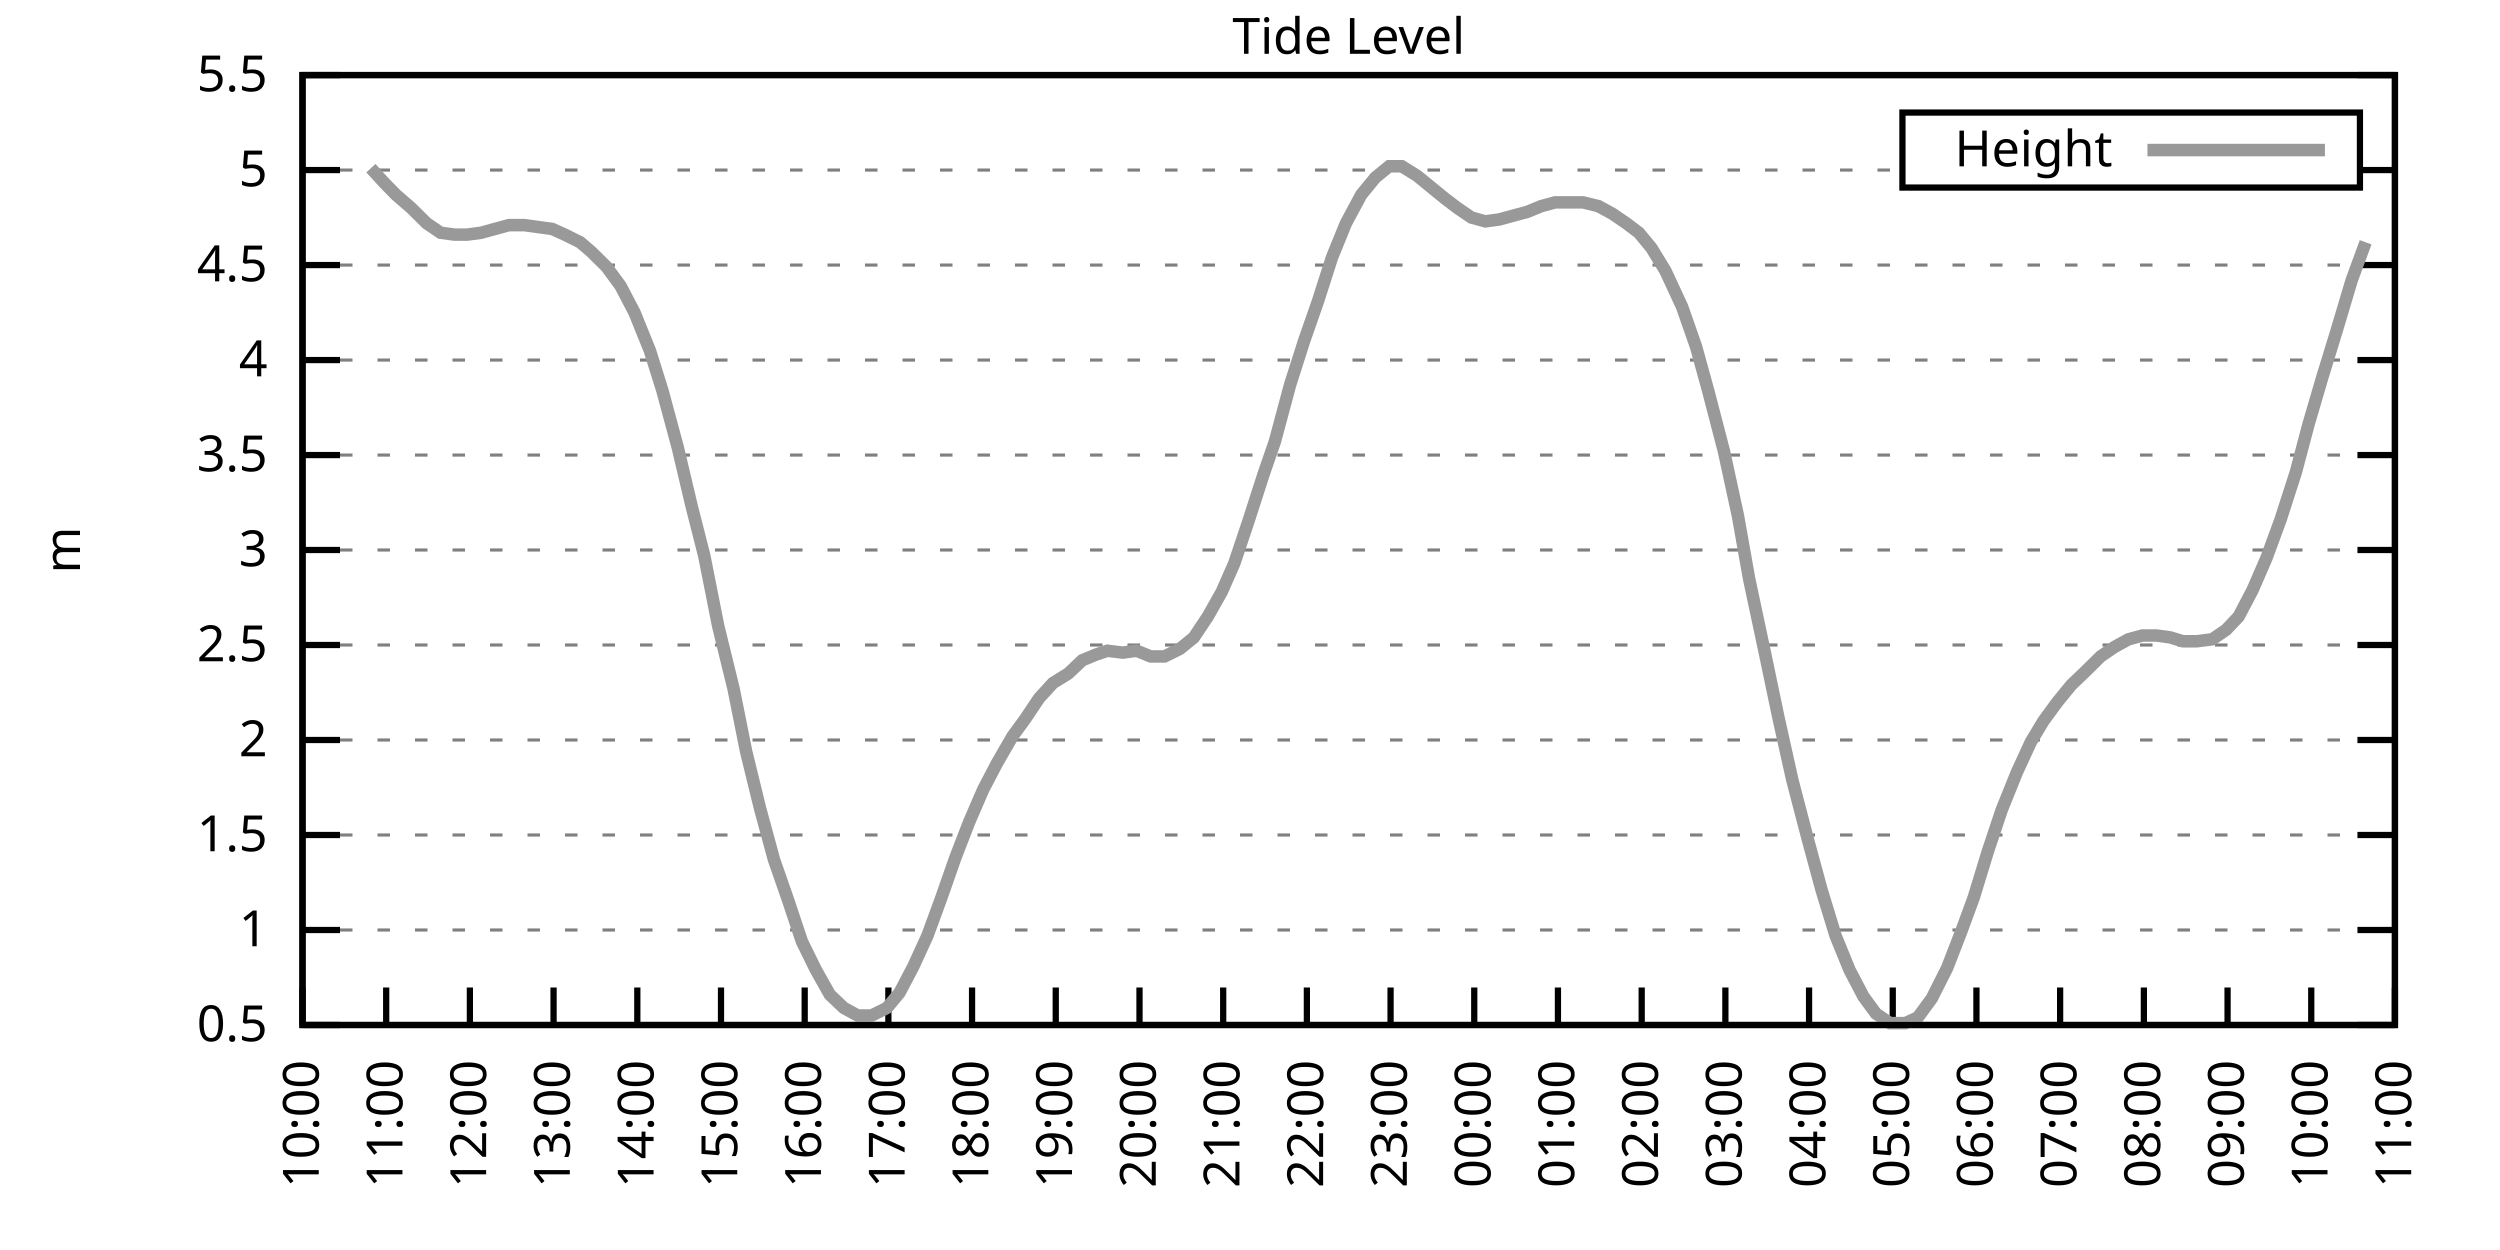
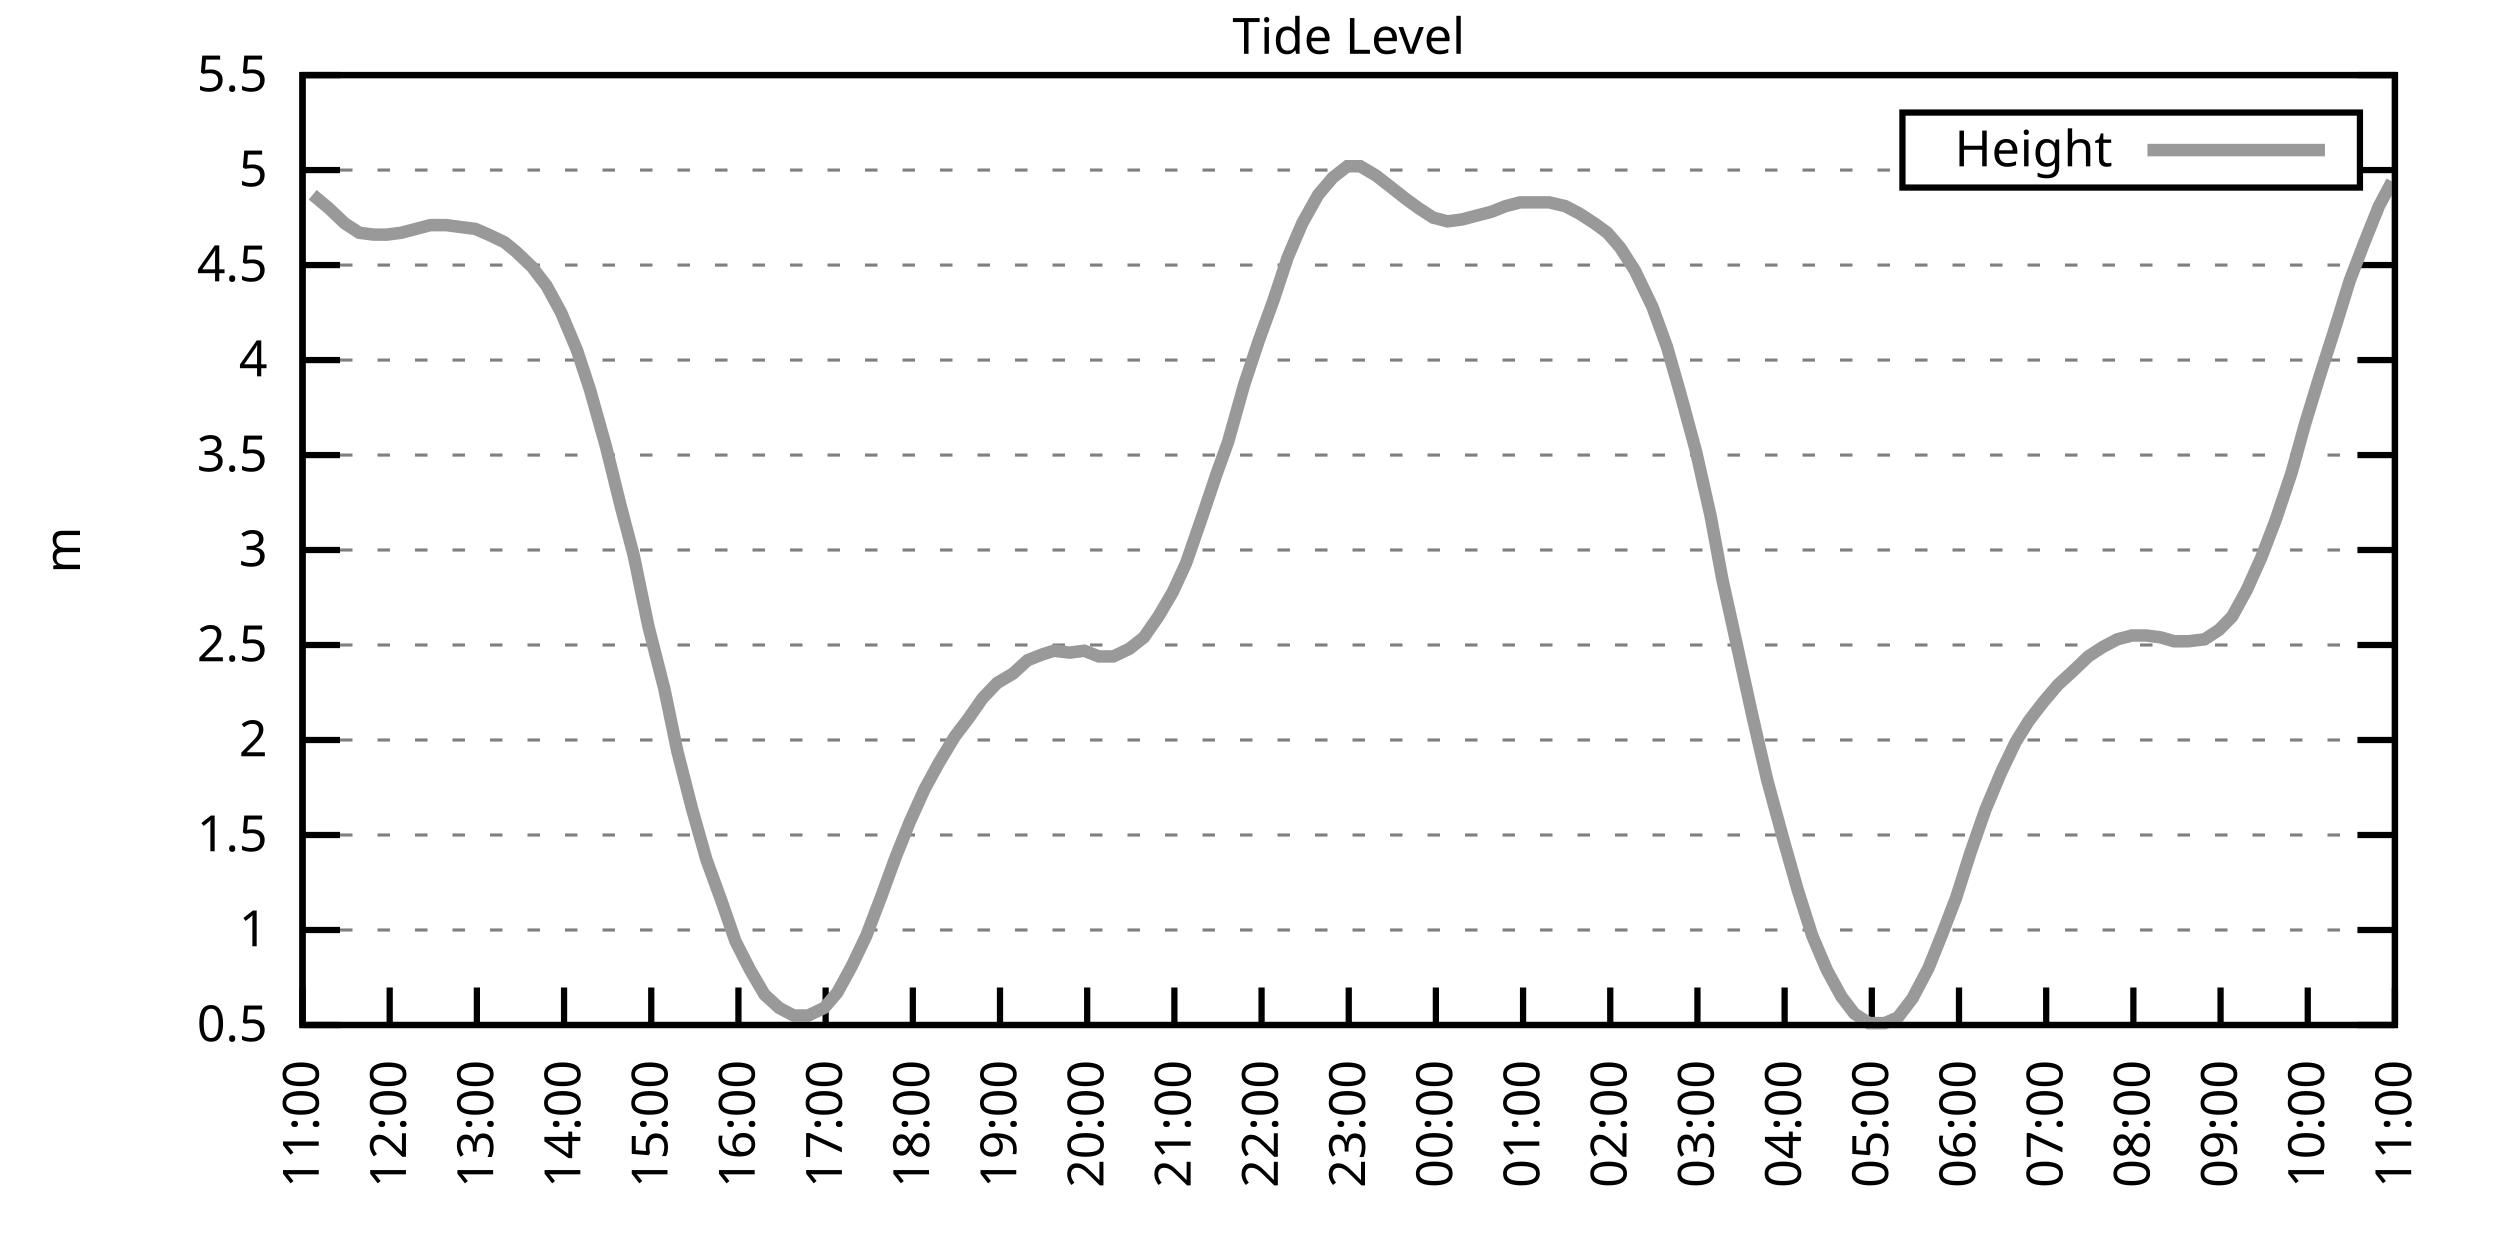
<svg xmlns="http://www.w3.org/2000/svg" xmlns:xlink="http://www.w3.org/1999/xlink" width="400" height="200" viewBox="0 0 400 200">
  <g id="gnuplot_canvas">
    <rect x="0" y="0" width="400" height="200" fill="none" />
    <defs>
      <circle id="gpDot" r="0.5" stroke-width="0.5" stroke="currentColor" />
      <path id="gpPt0" stroke-width="0.333" stroke="currentColor" d="M-1,0 h2 M0,-1 v2" />
      <path id="gpPt1" stroke-width="0.333" stroke="currentColor" d="M-1,-1 L1,1 M1,-1 L-1,1" />
      <path id="gpPt2" stroke-width="0.333" stroke="currentColor" d="M-1,0 L1,0 M0,-1 L0,1 M-1,-1 L1,1 M-1,1 L1,-1" />
      <rect id="gpPt3" stroke-width="0.333" stroke="currentColor" x="-1" y="-1" width="2" height="2" />
      <rect id="gpPt4" stroke-width="0.333" stroke="currentColor" fill="currentColor" x="-1" y="-1" width="2" height="2" />
      <circle id="gpPt5" stroke-width="0.333" stroke="currentColor" cx="0" cy="0" r="1" />
      <use xlink:href="#gpPt5" id="gpPt6" fill="currentColor" stroke="none" />
      <path id="gpPt7" stroke-width="0.333" stroke="currentColor" d="M0,-1.33 L-1.33,0.67 L1.33,0.67 z" />
      <use xlink:href="#gpPt7" id="gpPt8" fill="currentColor" stroke="none" />
      <use xlink:href="#gpPt7" id="gpPt9" stroke="currentColor" transform="rotate(180)" />
      <use xlink:href="#gpPt9" id="gpPt10" fill="currentColor" stroke="none" />
      <use xlink:href="#gpPt3" id="gpPt11" stroke="currentColor" transform="rotate(45)" />
      <use xlink:href="#gpPt11" id="gpPt12" fill="currentColor" stroke="none" />
      <path id="gpPt13" stroke-width="0.333" stroke="currentColor" d="M0,1.330 L1.265,0.411 L0.782,-1.067 L-0.782,-1.076 L-1.265,0.411 z" />
      <use xlink:href="#gpPt13" id="gpPt14" fill="currentColor" stroke="none" />
      <filter id="textbox" filterUnits="objectBoundingBox" x="0" y="0" height="1" width="1">
        <feFlood flood-color="white" flood-opacity="1" result="bgnd" />
        <feComposite in="SourceGraphic" in2="bgnd" operator="atop" />
      </filter>
      <filter id="greybox" filterUnits="objectBoundingBox" x="0" y="0" height="1" width="1">
        <feFlood flood-color="lightgrey" flood-opacity="1" result="grey" />
        <feComposite in="SourceGraphic" in2="grey" operator="atop" />
      </filter>
    </defs>
    <g fill="none" color="white" stroke="currentColor" stroke-width="1.00" stroke-linecap="butt" stroke-linejoin="miter">
</g>
    <g fill="none" color="black" stroke="currentColor" stroke-width="1.00" stroke-linecap="butt" stroke-linejoin="miter">
      <g stroke="none" shape-rendering="crispEdges">
        <polygon fill="rgb(255, 255, 255)" points="48.40,164.00 383.18,164.00 383.18,12.02 48.40,12.02 " />
      </g>
    </g>
    <g fill="none" color="black" stroke="currentColor" stroke-width="1.00" stroke-linecap="butt" stroke-linejoin="miter">
</g>
    <g fill="none" color="black" stroke="black" stroke-width="0.50" stroke-linecap="butt" stroke-linejoin="miter">
</g>
    <g fill="none" color="gray" stroke="currentColor" stroke-width="0.50" stroke-linecap="butt" stroke-linejoin="miter">
      <path stroke="gray" stroke-dasharray="2,4" class="gridline" d="M48.40,164.00 L383.19,164.00  " />
    </g>
    <g fill="none" color="gray" stroke="gray" stroke-width="1.00" stroke-linecap="butt" stroke-linejoin="miter">
</g>
    <g fill="none" color="black" stroke="currentColor" stroke-width="1.00" stroke-linecap="butt" stroke-linejoin="miter">
      <path stroke="black" d="M48.40,164.00 L54.40,164.00 M383.19,164.00 L377.19,164.00  " />
      <g transform="translate(42.80,166.60)" stroke="none" fill="black" font-family="Sans" font-size="8.00" text-anchor="end">
        <text>
          <tspan font-family="Sans"> 0.5</tspan>
        </text>
      </g>
    </g>
    <g fill="none" color="black" stroke="currentColor" stroke-width="1.00" stroke-linecap="butt" stroke-linejoin="miter">
</g>
    <g fill="none" color="black" stroke="black" stroke-width="0.50" stroke-linecap="butt" stroke-linejoin="miter">
</g>
    <g fill="none" color="gray" stroke="currentColor" stroke-width="0.50" stroke-linecap="butt" stroke-linejoin="miter">
      <path stroke="gray" stroke-dasharray="2,4" class="gridline" d="M48.40,148.80 L383.19,148.80  " />
    </g>
    <g fill="none" color="gray" stroke="gray" stroke-width="1.00" stroke-linecap="butt" stroke-linejoin="miter">
</g>
    <g fill="none" color="black" stroke="currentColor" stroke-width="1.00" stroke-linecap="butt" stroke-linejoin="miter">
      <path stroke="black" d="M48.40,148.80 L54.40,148.80 M383.19,148.80 L377.19,148.80  " />
      <g transform="translate(42.80,151.40)" stroke="none" fill="black" font-family="Sans" font-size="8.00" text-anchor="end">
        <text>
          <tspan font-family="Sans"> 1</tspan>
        </text>
      </g>
    </g>
    <g fill="none" color="black" stroke="currentColor" stroke-width="1.00" stroke-linecap="butt" stroke-linejoin="miter">
</g>
    <g fill="none" color="black" stroke="black" stroke-width="0.50" stroke-linecap="butt" stroke-linejoin="miter">
</g>
    <g fill="none" color="gray" stroke="currentColor" stroke-width="0.50" stroke-linecap="butt" stroke-linejoin="miter">
      <path stroke="gray" stroke-dasharray="2,4" class="gridline" d="M48.40,133.60 L383.19,133.60  " />
    </g>
    <g fill="none" color="gray" stroke="gray" stroke-width="1.00" stroke-linecap="butt" stroke-linejoin="miter">
</g>
    <g fill="none" color="black" stroke="currentColor" stroke-width="1.00" stroke-linecap="butt" stroke-linejoin="miter">
      <path stroke="black" d="M48.40,133.60 L54.40,133.60 M383.19,133.60 L377.19,133.60  " />
      <g transform="translate(42.80,136.20)" stroke="none" fill="black" font-family="Sans" font-size="8.00" text-anchor="end">
        <text>
          <tspan font-family="Sans"> 1.5</tspan>
        </text>
      </g>
    </g>
    <g fill="none" color="black" stroke="currentColor" stroke-width="1.00" stroke-linecap="butt" stroke-linejoin="miter">
</g>
    <g fill="none" color="black" stroke="black" stroke-width="0.50" stroke-linecap="butt" stroke-linejoin="miter">
</g>
    <g fill="none" color="gray" stroke="currentColor" stroke-width="0.50" stroke-linecap="butt" stroke-linejoin="miter">
      <path stroke="gray" stroke-dasharray="2,4" class="gridline" d="M48.40,118.40 L383.19,118.40  " />
    </g>
    <g fill="none" color="gray" stroke="gray" stroke-width="1.00" stroke-linecap="butt" stroke-linejoin="miter">
</g>
    <g fill="none" color="black" stroke="currentColor" stroke-width="1.00" stroke-linecap="butt" stroke-linejoin="miter">
      <path stroke="black" d="M48.40,118.40 L54.40,118.40 M383.19,118.40 L377.19,118.40  " />
      <g transform="translate(42.80,121.00)" stroke="none" fill="black" font-family="Sans" font-size="8.00" text-anchor="end">
        <text>
          <tspan font-family="Sans"> 2</tspan>
        </text>
      </g>
    </g>
    <g fill="none" color="black" stroke="currentColor" stroke-width="1.00" stroke-linecap="butt" stroke-linejoin="miter">
</g>
    <g fill="none" color="black" stroke="black" stroke-width="0.50" stroke-linecap="butt" stroke-linejoin="miter">
</g>
    <g fill="none" color="gray" stroke="currentColor" stroke-width="0.50" stroke-linecap="butt" stroke-linejoin="miter">
      <path stroke="gray" stroke-dasharray="2,4" class="gridline" d="M48.40,103.20 L383.19,103.20  " />
    </g>
    <g fill="none" color="gray" stroke="gray" stroke-width="1.00" stroke-linecap="butt" stroke-linejoin="miter">
</g>
    <g fill="none" color="black" stroke="currentColor" stroke-width="1.00" stroke-linecap="butt" stroke-linejoin="miter">
      <path stroke="black" d="M48.40,103.20 L54.40,103.20 M383.19,103.20 L377.19,103.20  " />
      <g transform="translate(42.80,105.80)" stroke="none" fill="black" font-family="Sans" font-size="8.00" text-anchor="end">
        <text>
          <tspan font-family="Sans"> 2.5</tspan>
        </text>
      </g>
    </g>
    <g fill="none" color="black" stroke="currentColor" stroke-width="1.00" stroke-linecap="butt" stroke-linejoin="miter">
</g>
    <g fill="none" color="black" stroke="black" stroke-width="0.50" stroke-linecap="butt" stroke-linejoin="miter">
</g>
    <g fill="none" color="gray" stroke="currentColor" stroke-width="0.50" stroke-linecap="butt" stroke-linejoin="miter">
      <path stroke="gray" stroke-dasharray="2,4" class="gridline" d="M48.40,88.00 L383.19,88.00  " />
    </g>
    <g fill="none" color="gray" stroke="gray" stroke-width="1.00" stroke-linecap="butt" stroke-linejoin="miter">
</g>
    <g fill="none" color="black" stroke="currentColor" stroke-width="1.00" stroke-linecap="butt" stroke-linejoin="miter">
      <path stroke="black" d="M48.40,88.00 L54.40,88.00 M383.19,88.00 L377.19,88.00  " />
      <g transform="translate(42.80,90.60)" stroke="none" fill="black" font-family="Sans" font-size="8.00" text-anchor="end">
        <text>
          <tspan font-family="Sans"> 3</tspan>
        </text>
      </g>
    </g>
    <g fill="none" color="black" stroke="currentColor" stroke-width="1.00" stroke-linecap="butt" stroke-linejoin="miter">
</g>
    <g fill="none" color="black" stroke="black" stroke-width="0.50" stroke-linecap="butt" stroke-linejoin="miter">
</g>
    <g fill="none" color="gray" stroke="currentColor" stroke-width="0.50" stroke-linecap="butt" stroke-linejoin="miter">
      <path stroke="gray" stroke-dasharray="2,4" class="gridline" d="M48.40,72.81 L383.19,72.81  " />
    </g>
    <g fill="none" color="gray" stroke="gray" stroke-width="1.00" stroke-linecap="butt" stroke-linejoin="miter">
</g>
    <g fill="none" color="black" stroke="currentColor" stroke-width="1.00" stroke-linecap="butt" stroke-linejoin="miter">
      <path stroke="black" d="M48.40,72.81 L54.40,72.81 M383.19,72.81 L377.19,72.81  " />
      <g transform="translate(42.80,75.41)" stroke="none" fill="black" font-family="Sans" font-size="8.00" text-anchor="end">
        <text>
          <tspan font-family="Sans"> 3.5</tspan>
        </text>
      </g>
    </g>
    <g fill="none" color="black" stroke="currentColor" stroke-width="1.00" stroke-linecap="butt" stroke-linejoin="miter">
</g>
    <g fill="none" color="black" stroke="black" stroke-width="0.50" stroke-linecap="butt" stroke-linejoin="miter">
</g>
    <g fill="none" color="gray" stroke="currentColor" stroke-width="0.50" stroke-linecap="butt" stroke-linejoin="miter">
      <path stroke="gray" stroke-dasharray="2,4" class="gridline" d="M48.40,57.61 L383.19,57.61  " />
    </g>
    <g fill="none" color="gray" stroke="gray" stroke-width="1.00" stroke-linecap="butt" stroke-linejoin="miter">
</g>
    <g fill="none" color="black" stroke="currentColor" stroke-width="1.00" stroke-linecap="butt" stroke-linejoin="miter">
      <path stroke="black" d="M48.40,57.61 L54.40,57.61 M383.19,57.61 L377.19,57.61  " />
      <g transform="translate(42.80,60.21)" stroke="none" fill="black" font-family="Sans" font-size="8.00" text-anchor="end">
        <text>
          <tspan font-family="Sans"> 4</tspan>
        </text>
      </g>
    </g>
    <g fill="none" color="black" stroke="currentColor" stroke-width="1.00" stroke-linecap="butt" stroke-linejoin="miter">
</g>
    <g fill="none" color="black" stroke="black" stroke-width="0.50" stroke-linecap="butt" stroke-linejoin="miter">
</g>
    <g fill="none" color="gray" stroke="currentColor" stroke-width="0.50" stroke-linecap="butt" stroke-linejoin="miter">
      <path stroke="gray" stroke-dasharray="2,4" class="gridline" d="M48.40,42.41 L383.19,42.41  " />
    </g>
    <g fill="none" color="gray" stroke="gray" stroke-width="1.00" stroke-linecap="butt" stroke-linejoin="miter">
</g>
    <g fill="none" color="black" stroke="currentColor" stroke-width="1.00" stroke-linecap="butt" stroke-linejoin="miter">
      <path stroke="black" d="M48.40,42.41 L54.40,42.41 M383.19,42.41 L377.19,42.41  " />
      <g transform="translate(42.80,45.01)" stroke="none" fill="black" font-family="Sans" font-size="8.00" text-anchor="end">
        <text>
          <tspan font-family="Sans"> 4.5</tspan>
        </text>
      </g>
    </g>
    <g fill="none" color="black" stroke="currentColor" stroke-width="1.00" stroke-linecap="butt" stroke-linejoin="miter">
</g>
    <g fill="none" color="black" stroke="black" stroke-width="0.50" stroke-linecap="butt" stroke-linejoin="miter">
</g>
    <g fill="none" color="gray" stroke="currentColor" stroke-width="0.50" stroke-linecap="butt" stroke-linejoin="miter">
      <path stroke="gray" stroke-dasharray="2,4" class="gridline" d="M48.40,27.21 L304.39,27.21 M377.59,27.21 L383.19,27.21  " />
    </g>
    <g fill="none" color="gray" stroke="gray" stroke-width="1.00" stroke-linecap="butt" stroke-linejoin="miter">
</g>
    <g fill="none" color="black" stroke="currentColor" stroke-width="1.00" stroke-linecap="butt" stroke-linejoin="miter">
      <path stroke="black" d="M48.40,27.21 L54.40,27.21 M383.19,27.21 L377.19,27.21  " />
      <g transform="translate(42.80,29.81)" stroke="none" fill="black" font-family="Sans" font-size="8.00" text-anchor="end">
        <text>
          <tspan font-family="Sans"> 5</tspan>
        </text>
      </g>
    </g>
    <g fill="none" color="black" stroke="currentColor" stroke-width="1.00" stroke-linecap="butt" stroke-linejoin="miter">
</g>
    <g fill="none" color="black" stroke="black" stroke-width="0.50" stroke-linecap="butt" stroke-linejoin="miter">
</g>
    <g fill="none" color="gray" stroke="currentColor" stroke-width="0.50" stroke-linecap="butt" stroke-linejoin="miter">
      <path stroke="gray" stroke-dasharray="2,4" class="gridline" d="M48.40,12.01 L383.19,12.01  " />
    </g>
    <g fill="none" color="gray" stroke="gray" stroke-width="1.00" stroke-linecap="butt" stroke-linejoin="miter">
</g>
    <g fill="none" color="black" stroke="currentColor" stroke-width="1.00" stroke-linecap="butt" stroke-linejoin="miter">
      <path stroke="black" d="M48.40,12.01 L54.40,12.01 M383.19,12.01 L377.19,12.01  " />
      <g transform="translate(42.80,14.61)" stroke="none" fill="black" font-family="Sans" font-size="8.00" text-anchor="end">
        <text>
          <tspan font-family="Sans"> 5.5</tspan>
        </text>
      </g>
    </g>
    <g fill="none" color="black" stroke="currentColor" stroke-width="1.00" stroke-linecap="butt" stroke-linejoin="miter">
      <path stroke="black" d="M48.40,164.00 L48.40,158.00  " />
      <g transform="translate(51.00,169.60) rotate(270.00)" stroke="none" fill="black" font-family="Sans" font-size="8.00" text-anchor="end">
        <text>
-           <tspan font-family="Sans">10:00</tspan>
-         </text>
-       </g>
-     </g>
-     <g fill="none" color="black" stroke="currentColor" stroke-width="1.00" stroke-linecap="butt" stroke-linejoin="miter">
-       <path stroke="black" d="M61.79,164.00 L61.79,158.00  " />
-       <g transform="translate(64.39,169.60) rotate(270.00)" stroke="none" fill="black" font-family="Sans" font-size="8.00" text-anchor="end">
-         <text>
          <tspan font-family="Sans">11:00</tspan>
        </text>
      </g>
    </g>
    <g fill="none" color="black" stroke="currentColor" stroke-width="1.00" stroke-linecap="butt" stroke-linejoin="miter">
-       <path stroke="black" d="M75.18,164.00 L75.18,158.00  " />
-       <g transform="translate(77.78,169.60) rotate(270.00)" stroke="none" fill="black" font-family="Sans" font-size="8.00" text-anchor="end">
+       <path stroke="black" d="M62.35,164.00 L62.35,158.00  " />
+       <g transform="translate(64.95,169.60) rotate(270.00)" stroke="none" fill="black" font-family="Sans" font-size="8.00" text-anchor="end">
        <text>
          <tspan font-family="Sans">12:00</tspan>
        </text>
      </g>
    </g>
    <g fill="none" color="black" stroke="currentColor" stroke-width="1.00" stroke-linecap="butt" stroke-linejoin="miter">
-       <path stroke="black" d="M88.57,164.00 L88.57,158.00  " />
-       <g transform="translate(91.17,169.60) rotate(270.00)" stroke="none" fill="black" font-family="Sans" font-size="8.00" text-anchor="end">
+       <path stroke="black" d="M76.30,164.00 L76.30,158.00  " />
+       <g transform="translate(78.90,169.60) rotate(270.00)" stroke="none" fill="black" font-family="Sans" font-size="8.00" text-anchor="end">
        <text>
          <tspan font-family="Sans">13:00</tspan>
        </text>
      </g>
    </g>
    <g fill="none" color="black" stroke="currentColor" stroke-width="1.00" stroke-linecap="butt" stroke-linejoin="miter">
-       <path stroke="black" d="M101.97,164.00 L101.97,158.00  " />
-       <g transform="translate(104.57,169.60) rotate(270.00)" stroke="none" fill="black" font-family="Sans" font-size="8.00" text-anchor="end">
+       <path stroke="black" d="M90.25,164.00 L90.25,158.00  " />
+       <g transform="translate(92.85,169.60) rotate(270.00)" stroke="none" fill="black" font-family="Sans" font-size="8.00" text-anchor="end">
        <text>
          <tspan font-family="Sans">14:00</tspan>
        </text>
      </g>
    </g>
    <g fill="none" color="black" stroke="currentColor" stroke-width="1.00" stroke-linecap="butt" stroke-linejoin="miter">
-       <path stroke="black" d="M115.36,164.00 L115.36,158.00  " />
-       <g transform="translate(117.96,169.60) rotate(270.00)" stroke="none" fill="black" font-family="Sans" font-size="8.00" text-anchor="end">
+       <path stroke="black" d="M104.20,164.00 L104.20,158.00  " />
+       <g transform="translate(106.80,169.60) rotate(270.00)" stroke="none" fill="black" font-family="Sans" font-size="8.00" text-anchor="end">
        <text>
          <tspan font-family="Sans">15:00</tspan>
        </text>
      </g>
    </g>
    <g fill="none" color="black" stroke="currentColor" stroke-width="1.00" stroke-linecap="butt" stroke-linejoin="miter">
-       <path stroke="black" d="M128.75,164.00 L128.75,158.00  " />
-       <g transform="translate(131.35,169.60) rotate(270.00)" stroke="none" fill="black" font-family="Sans" font-size="8.00" text-anchor="end">
+       <path stroke="black" d="M118.15,164.00 L118.15,158.00  " />
+       <g transform="translate(120.75,169.60) rotate(270.00)" stroke="none" fill="black" font-family="Sans" font-size="8.00" text-anchor="end">
        <text>
          <tspan font-family="Sans">16:00</tspan>
        </text>
      </g>
    </g>
    <g fill="none" color="black" stroke="currentColor" stroke-width="1.00" stroke-linecap="butt" stroke-linejoin="miter">
-       <path stroke="black" d="M142.14,164.00 L142.14,158.00  " />
-       <g transform="translate(144.74,169.60) rotate(270.00)" stroke="none" fill="black" font-family="Sans" font-size="8.00" text-anchor="end">
+       <path stroke="black" d="M132.10,164.00 L132.10,158.00  " />
+       <g transform="translate(134.70,169.60) rotate(270.00)" stroke="none" fill="black" font-family="Sans" font-size="8.00" text-anchor="end">
        <text>
          <tspan font-family="Sans">17:00</tspan>
        </text>
      </g>
    </g>
    <g fill="none" color="black" stroke="currentColor" stroke-width="1.00" stroke-linecap="butt" stroke-linejoin="miter">
-       <path stroke="black" d="M155.53,164.00 L155.53,158.00  " />
-       <g transform="translate(158.13,169.60) rotate(270.00)" stroke="none" fill="black" font-family="Sans" font-size="8.00" text-anchor="end">
+       <path stroke="black" d="M146.05,164.00 L146.05,158.00  " />
+       <g transform="translate(148.65,169.60) rotate(270.00)" stroke="none" fill="black" font-family="Sans" font-size="8.00" text-anchor="end">
        <text>
          <tspan font-family="Sans">18:00</tspan>
        </text>
      </g>
    </g>
    <g fill="none" color="black" stroke="currentColor" stroke-width="1.00" stroke-linecap="butt" stroke-linejoin="miter">
-       <path stroke="black" d="M168.92,164.00 L168.92,158.00  " />
-       <g transform="translate(171.52,169.60) rotate(270.00)" stroke="none" fill="black" font-family="Sans" font-size="8.00" text-anchor="end">
+       <path stroke="black" d="M160.00,164.00 L160.00,158.00  " />
+       <g transform="translate(162.60,169.60) rotate(270.00)" stroke="none" fill="black" font-family="Sans" font-size="8.00" text-anchor="end">
        <text>
          <tspan font-family="Sans">19:00</tspan>
        </text>
      </g>
    </g>
    <g fill="none" color="black" stroke="currentColor" stroke-width="1.00" stroke-linecap="butt" stroke-linejoin="miter">
-       <path stroke="black" d="M182.32,164.00 L182.32,158.00  " />
-       <g transform="translate(184.92,169.60) rotate(270.00)" stroke="none" fill="black" font-family="Sans" font-size="8.00" text-anchor="end">
+       <path stroke="black" d="M173.95,164.00 L173.95,158.00  " />
+       <g transform="translate(176.55,169.60) rotate(270.00)" stroke="none" fill="black" font-family="Sans" font-size="8.00" text-anchor="end">
        <text>
          <tspan font-family="Sans">20:00</tspan>
        </text>
      </g>
    </g>
    <g fill="none" color="black" stroke="currentColor" stroke-width="1.00" stroke-linecap="butt" stroke-linejoin="miter">
-       <path stroke="black" d="M195.71,164.00 L195.71,158.00  " />
-       <g transform="translate(198.31,169.60) rotate(270.00)" stroke="none" fill="black" font-family="Sans" font-size="8.00" text-anchor="end">
+       <path stroke="black" d="M187.90,164.00 L187.90,158.00  " />
+       <g transform="translate(190.50,169.60) rotate(270.00)" stroke="none" fill="black" font-family="Sans" font-size="8.00" text-anchor="end">
        <text>
          <tspan font-family="Sans">21:00</tspan>
        </text>
      </g>
    </g>
    <g fill="none" color="black" stroke="currentColor" stroke-width="1.00" stroke-linecap="butt" stroke-linejoin="miter">
-       <path stroke="black" d="M209.10,164.00 L209.10,158.00  " />
-       <g transform="translate(211.70,169.60) rotate(270.00)" stroke="none" fill="black" font-family="Sans" font-size="8.00" text-anchor="end">
+       <path stroke="black" d="M201.85,164.00 L201.85,158.00  " />
+       <g transform="translate(204.45,169.60) rotate(270.00)" stroke="none" fill="black" font-family="Sans" font-size="8.00" text-anchor="end">
        <text>
          <tspan font-family="Sans">22:00</tspan>
        </text>
      </g>
    </g>
    <g fill="none" color="black" stroke="currentColor" stroke-width="1.00" stroke-linecap="butt" stroke-linejoin="miter">
-       <path stroke="black" d="M222.49,164.00 L222.49,158.00  " />
-       <g transform="translate(225.09,169.60) rotate(270.00)" stroke="none" fill="black" font-family="Sans" font-size="8.00" text-anchor="end">
+       <path stroke="black" d="M215.80,164.00 L215.80,158.00  " />
+       <g transform="translate(218.40,169.60) rotate(270.00)" stroke="none" fill="black" font-family="Sans" font-size="8.00" text-anchor="end">
        <text>
          <tspan font-family="Sans">23:00</tspan>
        </text>
      </g>
    </g>
    <g fill="none" color="black" stroke="currentColor" stroke-width="1.00" stroke-linecap="butt" stroke-linejoin="miter">
-       <path stroke="black" d="M235.88,164.00 L235.88,158.00  " />
-       <g transform="translate(238.48,169.60) rotate(270.00)" stroke="none" fill="black" font-family="Sans" font-size="8.00" text-anchor="end">
+       <path stroke="black" d="M229.74,164.00 L229.74,158.00  " />
+       <g transform="translate(232.34,169.60) rotate(270.00)" stroke="none" fill="black" font-family="Sans" font-size="8.00" text-anchor="end">
        <text>
          <tspan font-family="Sans">00:00</tspan>
        </text>
      </g>
    </g>
    <g fill="none" color="black" stroke="currentColor" stroke-width="1.00" stroke-linecap="butt" stroke-linejoin="miter">
-       <path stroke="black" d="M249.27,164.00 L249.27,158.00  " />
-       <g transform="translate(251.87,169.60) rotate(270.00)" stroke="none" fill="black" font-family="Sans" font-size="8.00" text-anchor="end">
+       <path stroke="black" d="M243.69,164.00 L243.69,158.00  " />
+       <g transform="translate(246.29,169.60) rotate(270.00)" stroke="none" fill="black" font-family="Sans" font-size="8.00" text-anchor="end">
        <text>
          <tspan font-family="Sans">01:00</tspan>
        </text>
      </g>
    </g>
    <g fill="none" color="black" stroke="currentColor" stroke-width="1.00" stroke-linecap="butt" stroke-linejoin="miter">
-       <path stroke="black" d="M262.67,164.00 L262.67,158.00  " />
-       <g transform="translate(265.27,169.60) rotate(270.00)" stroke="none" fill="black" font-family="Sans" font-size="8.00" text-anchor="end">
+       <path stroke="black" d="M257.64,164.00 L257.64,158.00  " />
+       <g transform="translate(260.24,169.60) rotate(270.00)" stroke="none" fill="black" font-family="Sans" font-size="8.00" text-anchor="end">
        <text>
          <tspan font-family="Sans">02:00</tspan>
        </text>
      </g>
    </g>
    <g fill="none" color="black" stroke="currentColor" stroke-width="1.00" stroke-linecap="butt" stroke-linejoin="miter">
-       <path stroke="black" d="M276.06,164.00 L276.06,158.00  " />
-       <g transform="translate(278.66,169.60) rotate(270.00)" stroke="none" fill="black" font-family="Sans" font-size="8.00" text-anchor="end">
+       <path stroke="black" d="M271.59,164.00 L271.59,158.00  " />
+       <g transform="translate(274.19,169.60) rotate(270.00)" stroke="none" fill="black" font-family="Sans" font-size="8.00" text-anchor="end">
        <text>
          <tspan font-family="Sans">03:00</tspan>
        </text>
      </g>
    </g>
    <g fill="none" color="black" stroke="currentColor" stroke-width="1.00" stroke-linecap="butt" stroke-linejoin="miter">
-       <path stroke="black" d="M289.45,164.00 L289.45,158.00  " />
-       <g transform="translate(292.05,169.60) rotate(270.00)" stroke="none" fill="black" font-family="Sans" font-size="8.00" text-anchor="end">
+       <path stroke="black" d="M285.54,164.00 L285.54,158.00  " />
+       <g transform="translate(288.14,169.60) rotate(270.00)" stroke="none" fill="black" font-family="Sans" font-size="8.00" text-anchor="end">
        <text>
          <tspan font-family="Sans">04:00</tspan>
        </text>
      </g>
    </g>
    <g fill="none" color="black" stroke="currentColor" stroke-width="1.00" stroke-linecap="butt" stroke-linejoin="miter">
-       <path stroke="black" d="M302.84,164.00 L302.84,158.00  " />
-       <g transform="translate(305.44,169.60) rotate(270.00)" stroke="none" fill="black" font-family="Sans" font-size="8.00" text-anchor="end">
+       <path stroke="black" d="M299.49,164.00 L299.49,158.00  " />
+       <g transform="translate(302.09,169.60) rotate(270.00)" stroke="none" fill="black" font-family="Sans" font-size="8.00" text-anchor="end">
        <text>
          <tspan font-family="Sans">05:00</tspan>
        </text>
      </g>
    </g>
    <g fill="none" color="black" stroke="currentColor" stroke-width="1.00" stroke-linecap="butt" stroke-linejoin="miter">
-       <path stroke="black" d="M316.23,164.00 L316.23,158.00  " />
-       <g transform="translate(318.83,169.60) rotate(270.00)" stroke="none" fill="black" font-family="Sans" font-size="8.00" text-anchor="end">
+       <path stroke="black" d="M313.44,164.00 L313.44,158.00  " />
+       <g transform="translate(316.04,169.60) rotate(270.00)" stroke="none" fill="black" font-family="Sans" font-size="8.00" text-anchor="end">
        <text>
          <tspan font-family="Sans">06:00</tspan>
        </text>
      </g>
    </g>
    <g fill="none" color="black" stroke="currentColor" stroke-width="1.00" stroke-linecap="butt" stroke-linejoin="miter">
-       <path stroke="black" d="M329.62,164.00 L329.62,158.00  " />
-       <g transform="translate(332.22,169.60) rotate(270.00)" stroke="none" fill="black" font-family="Sans" font-size="8.00" text-anchor="end">
+       <path stroke="black" d="M327.39,164.00 L327.39,158.00  " />
+       <g transform="translate(329.99,169.60) rotate(270.00)" stroke="none" fill="black" font-family="Sans" font-size="8.00" text-anchor="end">
        <text>
          <tspan font-family="Sans">07:00</tspan>
        </text>
      </g>
    </g>
    <g fill="none" color="black" stroke="currentColor" stroke-width="1.00" stroke-linecap="butt" stroke-linejoin="miter">
-       <path stroke="black" d="M343.02,164.00 L343.02,158.00  " />
-       <g transform="translate(345.62,169.60) rotate(270.00)" stroke="none" fill="black" font-family="Sans" font-size="8.00" text-anchor="end">
+       <path stroke="black" d="M341.34,164.00 L341.34,158.00  " />
+       <g transform="translate(343.94,169.60) rotate(270.00)" stroke="none" fill="black" font-family="Sans" font-size="8.00" text-anchor="end">
        <text>
          <tspan font-family="Sans">08:00</tspan>
        </text>
      </g>
    </g>
    <g fill="none" color="black" stroke="currentColor" stroke-width="1.00" stroke-linecap="butt" stroke-linejoin="miter">
-       <path stroke="black" d="M356.41,164.00 L356.41,158.00  " />
-       <g transform="translate(359.01,169.60) rotate(270.00)" stroke="none" fill="black" font-family="Sans" font-size="8.00" text-anchor="end">
+       <path stroke="black" d="M355.29,164.00 L355.29,158.00  " />
+       <g transform="translate(357.89,169.60) rotate(270.00)" stroke="none" fill="black" font-family="Sans" font-size="8.00" text-anchor="end">
        <text>
          <tspan font-family="Sans">09:00</tspan>
        </text>
      </g>
    </g>
    <g fill="none" color="black" stroke="currentColor" stroke-width="1.00" stroke-linecap="butt" stroke-linejoin="miter">
-       <path stroke="black" d="M369.80,164.00 L369.80,158.00  " />
-       <g transform="translate(372.40,169.60) rotate(270.00)" stroke="none" fill="black" font-family="Sans" font-size="8.00" text-anchor="end">
+       <path stroke="black" d="M369.24,164.00 L369.24,158.00  " />
+       <g transform="translate(371.84,169.60) rotate(270.00)" stroke="none" fill="black" font-family="Sans" font-size="8.00" text-anchor="end">
        <text>
          <tspan font-family="Sans">10:00</tspan>
        </text>
      </g>
    </g>
    <g fill="none" color="black" stroke="currentColor" stroke-width="1.00" stroke-linecap="butt" stroke-linejoin="miter">
      <path stroke="black" d="M383.19,164.00 L383.19,158.00  " />
      <g transform="translate(385.79,169.60) rotate(270.00)" stroke="none" fill="black" font-family="Sans" font-size="8.00" text-anchor="end">
        <text>
          <tspan font-family="Sans">11:00</tspan>
        </text>
      </g>
    </g>
    <g fill="none" color="black" stroke="currentColor" stroke-width="1.00" stroke-linecap="butt" stroke-linejoin="miter">
</g>
    <g fill="none" color="black" stroke="currentColor" stroke-width="1.00" stroke-linecap="butt" stroke-linejoin="miter">
      <path stroke="black" d="M48.40,12.01 L48.40,164.00 L383.19,164.00 L383.19,12.01 L48.40,12.01 Z  " />
    </g>
    <g fill="none" color="black" stroke="currentColor" stroke-width="1.00" stroke-linecap="butt" stroke-linejoin="miter">
</g>
    <g fill="none" color="black" stroke="currentColor" stroke-width="1.00" stroke-linecap="butt" stroke-linejoin="miter">
      <path stroke="black" d="M304.39,30.01 L304.39,18.01 L377.59,18.01 L377.59,30.01 L304.39,30.01 Z  " />
    </g>
    <g id="Tide_level_plot_1">
      <g fill="none" color="white" stroke="black" stroke-width="2.00" stroke-linecap="butt" stroke-linejoin="miter">
</g>
      <g fill="none" color="black" stroke="currentColor" stroke-width="2.00" stroke-linecap="butt" stroke-linejoin="miter">
        <g transform="translate(337.99,26.61)" stroke="none" fill="black" font-family="Sans" font-size="8.00" text-anchor="end">
          <text>
            <tspan font-family="Sans">Height</tspan>
          </text>
        </g>
      </g>
      <g fill="none" color="black" stroke="currentColor" stroke-width="2.00" stroke-linecap="butt" stroke-linejoin="miter">
-         <path stroke="rgb(153, 153, 153)" d="M343.59,24.01 L371.99,24.01 M59.34,26.91 L61.57,29.34 L63.35,31.16 L65.81,33.29 L68.26,35.72 L70.50,37.24   L72.73,37.54 L74.74,37.54 L76.97,37.24 L79.20,36.63 L81.43,36.02 L83.89,36.02 L86.12,36.33 L88.35,36.63   L90.36,37.54 L92.82,38.76 L94.60,40.28 L97.06,42.71 L99.29,45.75 L101.52,50.01 L103.98,56.09 L105.98,62.47   L108.44,71.59 L110.67,81.01 L112.68,88.92 L114.91,100.16 L117.37,110.20 L119.38,120.23 L121.61,129.35 L123.84,137.55   L126.07,143.94 L128.30,150.62 L130.54,155.18 L132.77,159.14 L135.00,161.26 L137.23,162.48 L139.46,162.48 L141.92,161.26   L143.93,158.83 L146.16,154.58 L148.39,149.71 L150.62,143.63 L152.85,137.25 L155.09,131.47 L157.32,126.31 L159.55,122.05   L162.01,117.80 L164.01,115.06 L166.25,111.72 L168.48,109.28 L170.93,107.76 L173.17,105.64 L175.40,104.72 L177.18,104.12   L179.64,104.42 L181.87,104.12 L184.10,105.03 L186.33,105.03 L188.79,103.81 L191.02,101.99 L193.25,98.64 L195.48,94.69   L197.49,90.13 L199.73,83.45 L202.18,75.85 L203.97,70.68 L206.42,61.56 L208.65,54.57 L210.88,48.18 L213.12,41.19   L215.35,35.72 L217.80,31.16 L220.04,28.42 L222.27,26.60 L224.28,26.60 L226.73,28.12 L228.96,29.94 L231.20,31.77   L233.20,33.29 L235.44,34.81 L237.67,35.42 L239.90,35.11 L242.13,34.50 L244.36,33.90 L246.60,32.98 L248.83,32.38   L250.84,32.38 L253.29,32.38 L255.75,32.98 L257.98,34.20 L260.21,35.72 L262.22,37.24 L264.23,39.67 L266.46,43.32   L269.14,49.10 L271.37,55.48 L273.38,62.77 L275.83,72.20 L278.07,82.53 L279.85,92.56 L282.31,104.12 L284.54,114.76   L286.77,124.79 L289.23,134.21 L291.46,142.42 L293.69,149.71 L295.92,155.18 L298.15,159.44 L300.16,162.18 L302.39,163.70   L304.85,163.70 L306.86,162.78 L309.09,159.74 L311.54,154.88 L313.78,149.10 L315.79,143.63 L318.02,136.34 L320.25,129.65   L322.70,123.57 L324.94,118.71 L326.95,115.36 L329.18,112.32 L331.41,109.59 L333.64,107.46 L336.10,105.03 L338.33,103.51   L340.56,102.29 L342.79,101.68 L345.02,101.68 L347.26,101.99 L349.26,102.60 L351.50,102.60 L353.95,102.29 L356.18,100.77   L358.19,98.64 L360.42,94.39 L362.66,89.22 L364.89,83.14 L367.34,75.54 L369.35,67.94 L371.58,60.34 L373.82,53.05   L376.27,44.84 L378.50,38.76  " />
+         <path stroke="rgb(153, 153, 153)" d="M343.59,24.01 L371.99,24.01 M50.03,31.16 L52.58,33.29 L55.14,35.72 L57.47,37.24 L59.79,37.54 L61.88,37.54   L64.21,37.24 L66.53,36.63 L68.86,36.02 L71.42,36.02 L73.74,36.33 L76.07,36.63 L78.16,37.54 L80.72,38.76   L82.58,40.28 L85.13,42.71 L87.46,45.75 L89.78,50.01 L92.34,56.09 L94.43,62.47 L96.99,71.59 L99.32,81.01   L101.41,88.92 L103.73,100.16 L106.29,110.20 L108.38,120.23 L110.71,129.35 L113.03,137.55 L115.36,143.94 L117.68,150.62   L120.01,155.18 L122.33,159.14 L124.66,161.26 L126.98,162.48 L129.31,162.48 L131.87,161.26 L133.96,158.83 L136.28,154.58   L138.61,149.71 L140.93,143.63 L143.26,137.25 L145.58,131.47 L147.91,126.31 L150.23,122.05 L152.79,117.80 L154.88,115.06   L157.21,111.72 L159.53,109.28 L162.09,107.76 L164.41,105.64 L166.74,104.72 L168.60,104.12 L171.16,104.42 L173.48,104.12   L175.81,105.03 L178.13,105.03 L180.69,103.81 L183.01,101.99 L185.34,98.64 L187.66,94.69 L189.76,90.13 L192.08,83.45   L194.64,75.85 L196.50,70.68 L199.06,61.56 L201.38,54.57 L203.71,48.18 L206.03,41.19 L208.36,35.72 L210.91,31.16   L213.24,28.42 L215.56,26.60 L217.65,26.60 L220.21,28.12 L222.54,29.94 L224.86,31.77 L226.95,33.29 L229.28,34.81   L231.60,35.42 L233.93,35.11 L236.25,34.50 L238.58,33.90 L240.90,32.98 L243.23,32.38 L245.32,32.38 L247.88,32.38   L250.44,32.98 L252.76,34.20 L255.09,35.72 L257.18,37.24 L259.27,39.67 L261.60,43.32 L264.39,49.10 L266.71,55.48   L268.80,62.77 L271.36,72.20 L273.69,82.53 L275.55,92.56 L278.10,104.12 L280.43,114.76 L282.75,124.79 L285.31,134.21   L287.64,142.42 L289.96,149.71 L292.29,155.18 L294.61,159.44 L296.70,162.18 L299.03,163.70 L301.58,163.70 L303.68,162.78   L306.00,159.74 L308.56,154.88 L310.88,149.10 L312.98,143.63 L315.30,136.34 L317.63,129.65 L320.18,123.57 L322.51,118.71   L324.60,115.36 L326.93,112.32 L329.25,109.59 L331.58,107.46 L334.13,105.03 L336.46,103.51 L338.78,102.29 L341.11,101.68   L343.43,101.68 L345.76,101.99 L347.85,102.60 L350.18,102.60 L352.73,102.29 L355.06,100.77 L357.15,98.64 L359.48,94.39   L361.80,89.22 L364.13,83.14 L366.68,75.54 L368.78,67.94 L371.10,60.34 L373.43,53.05 L375.98,44.84 L378.31,38.76   L380.63,32.98 L382.73,29.03  " />
      </g>
    </g>
    <g fill="none" color="black" stroke="currentColor" stroke-width="2.00" stroke-linecap="butt" stroke-linejoin="miter">
</g>
    <g fill="none" color="black" stroke="black" stroke-width="1.00" stroke-linecap="butt" stroke-linejoin="miter">
</g>
    <g fill="none" color="black" stroke="currentColor" stroke-width="1.00" stroke-linecap="butt" stroke-linejoin="miter">
      <path stroke="black" d="M48.40,12.01 L48.40,164.00 L383.19,164.00 L383.19,12.01 L48.40,12.01 Z  " />
      <g transform="translate(12.80,88.01) rotate(270.00)" stroke="none" fill="black" font-family="Sans" font-size="8.00" text-anchor="middle">
        <text>
          <tspan font-family="Sans">m</tspan>
        </text>
      </g>
    </g>
    <g fill="none" color="black" stroke="currentColor" stroke-width="1.00" stroke-linecap="butt" stroke-linejoin="miter">
</g>
    <g fill="none" color="black" stroke="currentColor" stroke-width="1.00" stroke-linecap="butt" stroke-linejoin="miter">
      <g transform="translate(215.79,8.61)" stroke="none" fill="black" font-family="Sans" font-size="8.00" text-anchor="middle">
        <text>
          <tspan font-family="Sans">Tide Level</tspan>
        </text>
      </g>
    </g>
    <g fill="none" color="black" stroke="currentColor" stroke-width="1.00" stroke-linecap="butt" stroke-linejoin="miter">
</g>
  </g>
</svg>
